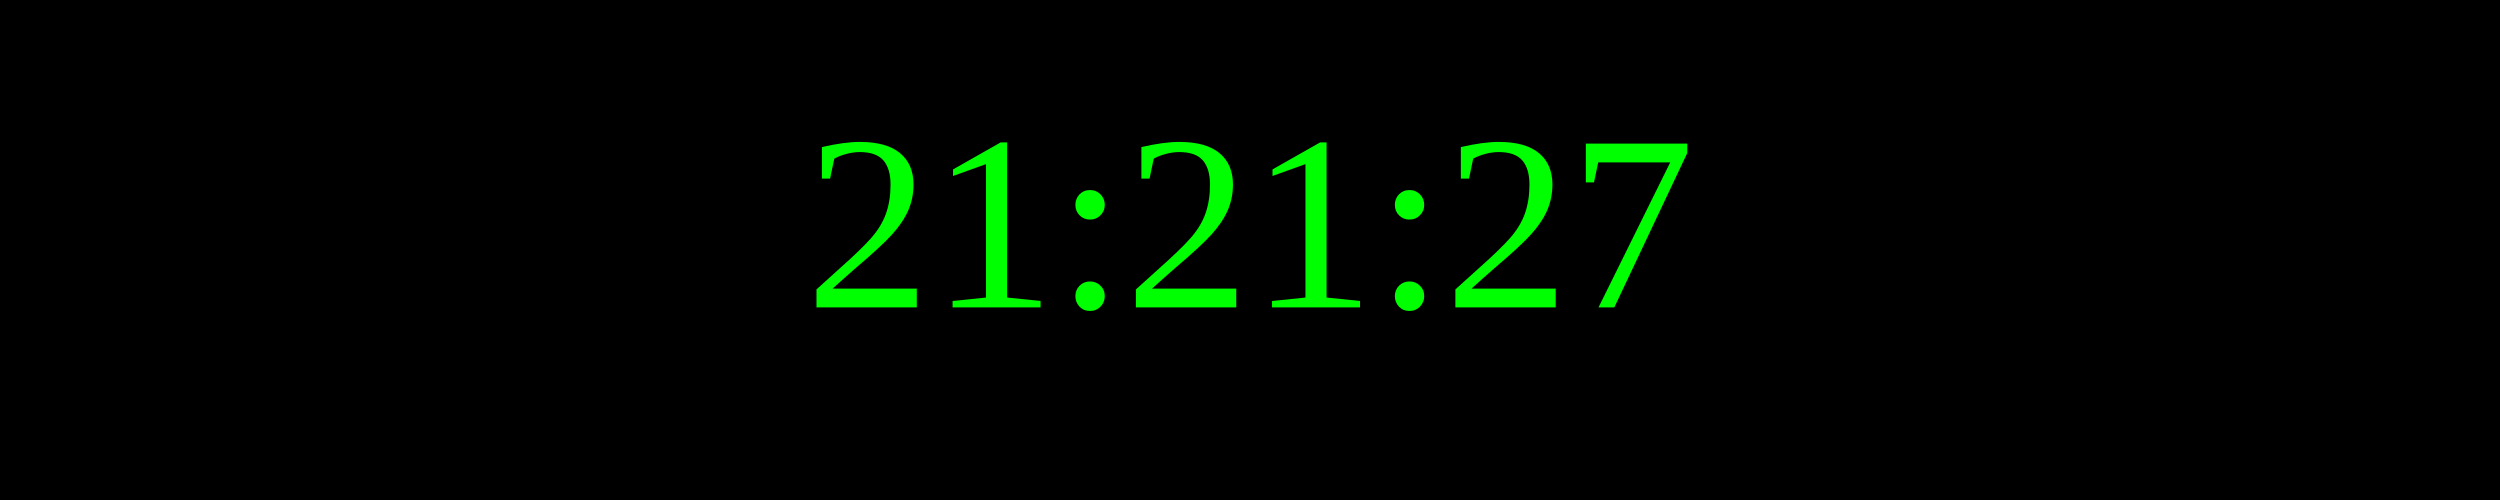
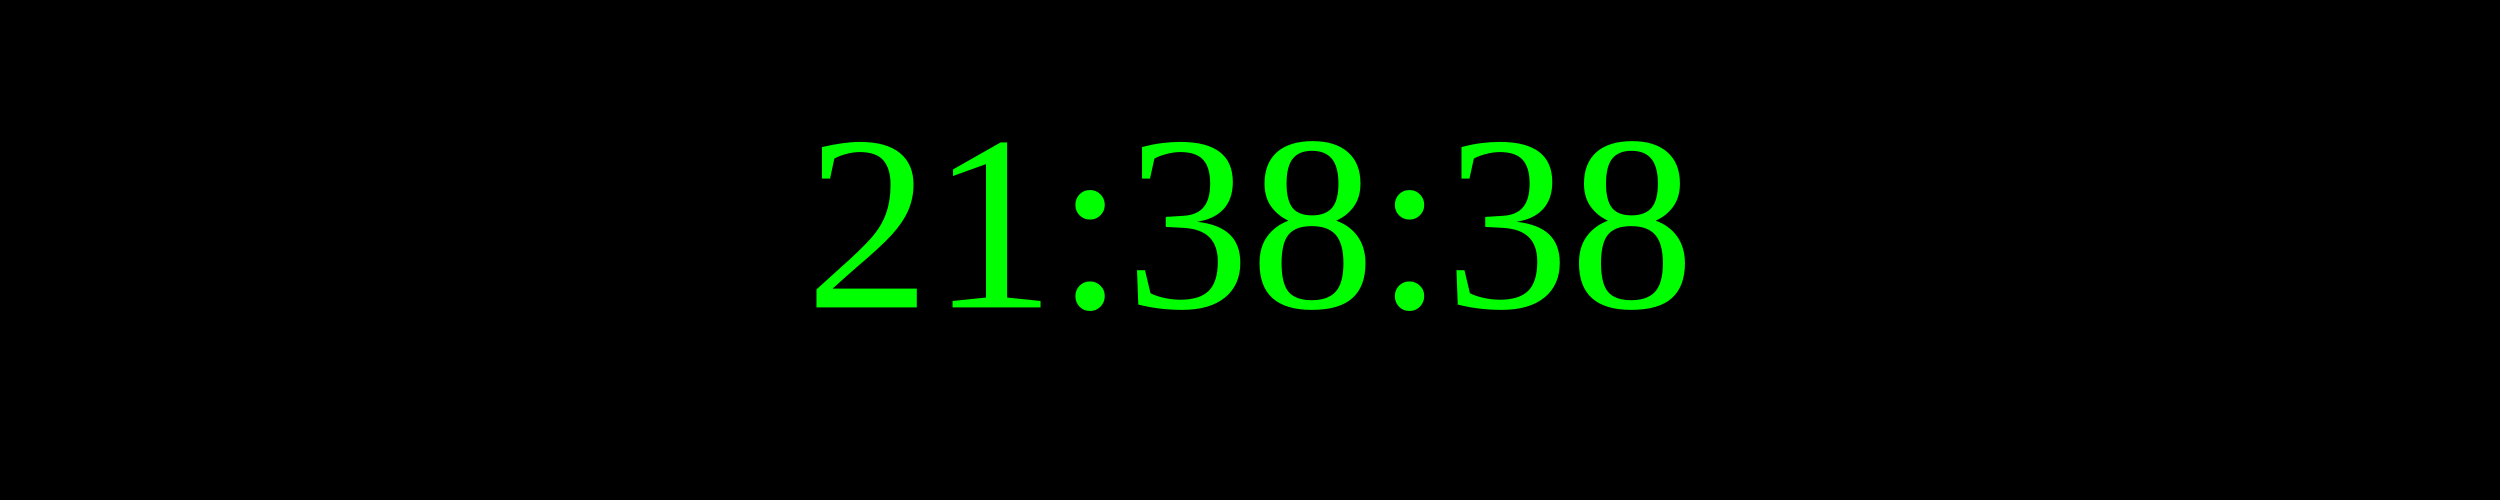
<svg xmlns="http://www.w3.org/2000/svg" width="250" height="50">
  <rect width="100%" height="100%" fill="black" />
  <text x="50%" y="50%" font-size="25" fill="lime" text-anchor="middle" dominant-baseline="middle">
- 21:21:27
+ 21:38:38
</text>
</svg>
